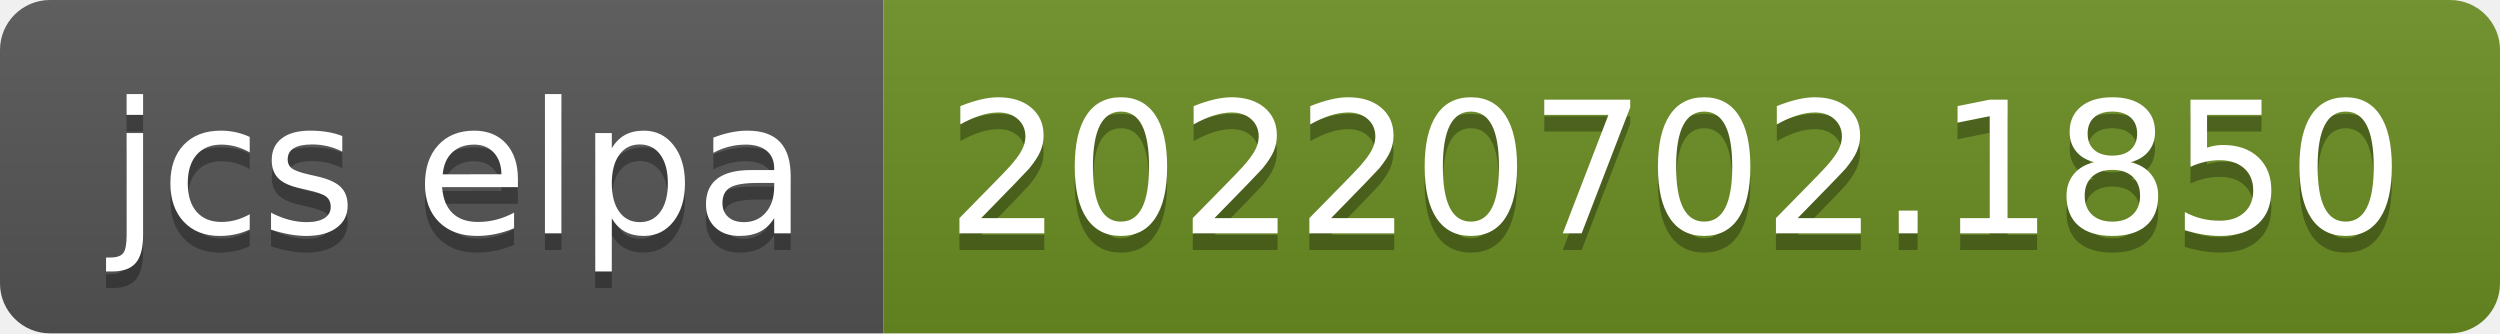
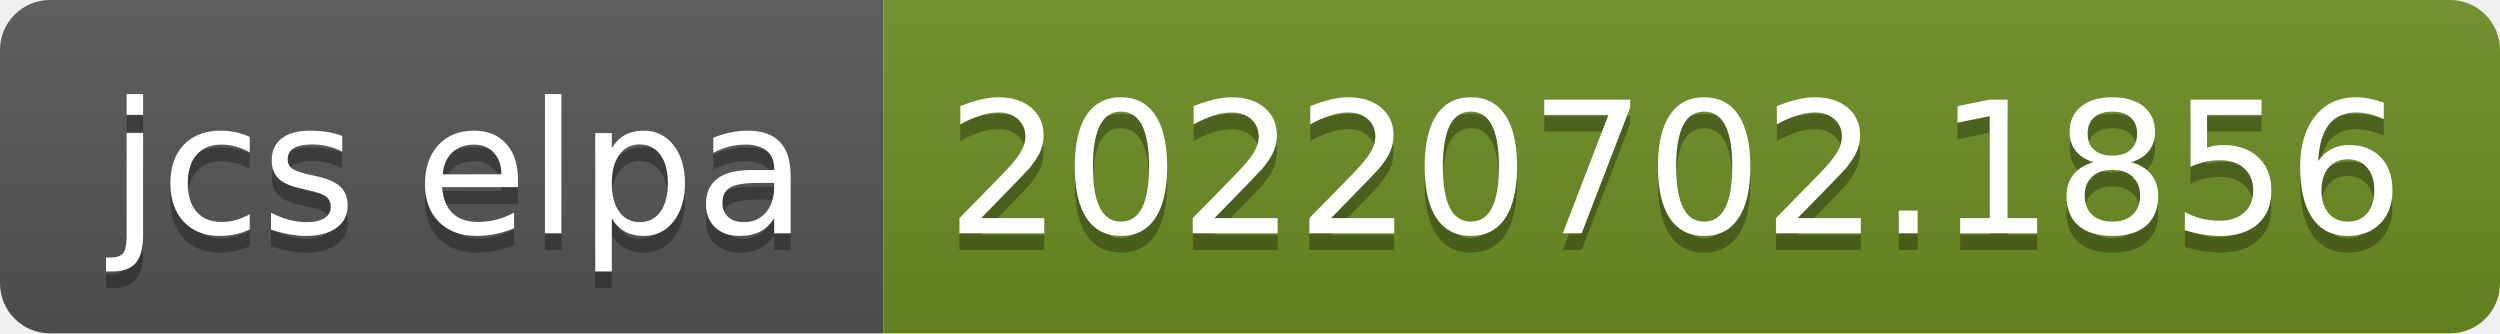
- <svg xmlns="http://www.w3.org/2000/svg" width="150" height="20" role="img" aria-label="jcs elpa: 20220702.1850">
+ <svg xmlns="http://www.w3.org/2000/svg" width="150" height="20" role="img" aria-label="jcs elpa: 20220702.1856">
  <linearGradient id="s" x2="0" y2="100%">
    <stop offset="0" stop-color="#bbb" stop-opacity=".1" />
    <stop offset="1" stop-opacity=".1" />
  </linearGradient>
  <clipPath id="r">
    <rect width="150" height="20" rx="3" fill="#fff" />
  </clipPath>
  <g clip-path="url(#r)">
    <rect width="53" height="20" fill="#555" />
    <rect x="53" width="97" height="20" fill="#6b8e23" />
    <rect width="150" height="20" fill="url(#s)" />
  </g>
  <g fill="#fff" text-anchor="middle" font-family="Verdana,Geneva,DejaVu Sans,sans-serif" text-rendering="geometricPrecision" font-size="110">
    <text aria-hidden="true" x="275" y="150" fill="#010101" fill-opacity=".3" transform="scale(.1)" textLength="430">jcs elpa</text>
    <text x="275" y="140" transform="scale(.1)" fill="#fff" textLength="430">jcs elpa</text>
-     <text aria-hidden="true" x="1005" y="150" fill="#010101" fill-opacity=".3" transform="scale(.1)" textLength="870">20220702.1850</text>
-     <text x="1005" y="140" transform="scale(.1)" fill="#fff" textLength="870">20220702.1850</text>
+     <text aria-hidden="true" x="1005" y="150" fill="#010101" fill-opacity=".3" transform="scale(.1)" textLength="870">20220702.1856</text>
+     <text x="1005" y="140" transform="scale(.1)" fill="#fff" textLength="870">20220702.1856</text>
  </g>
</svg>
